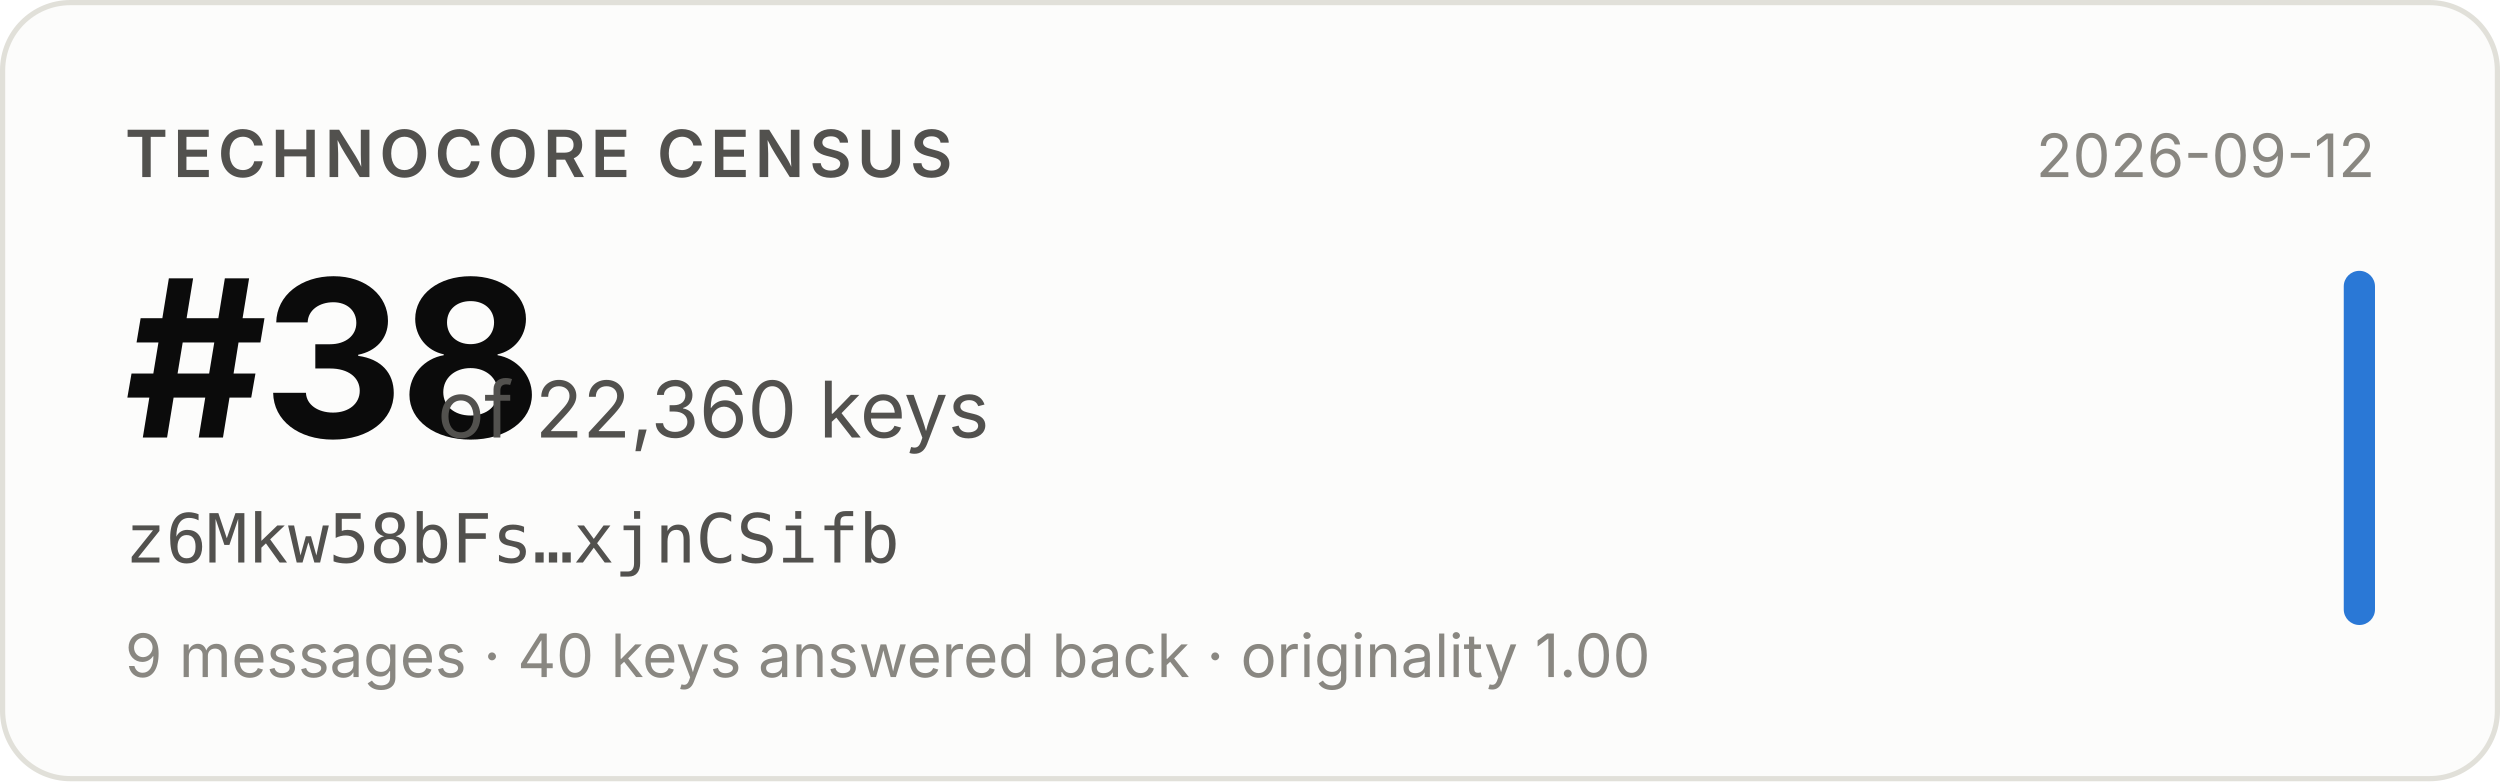
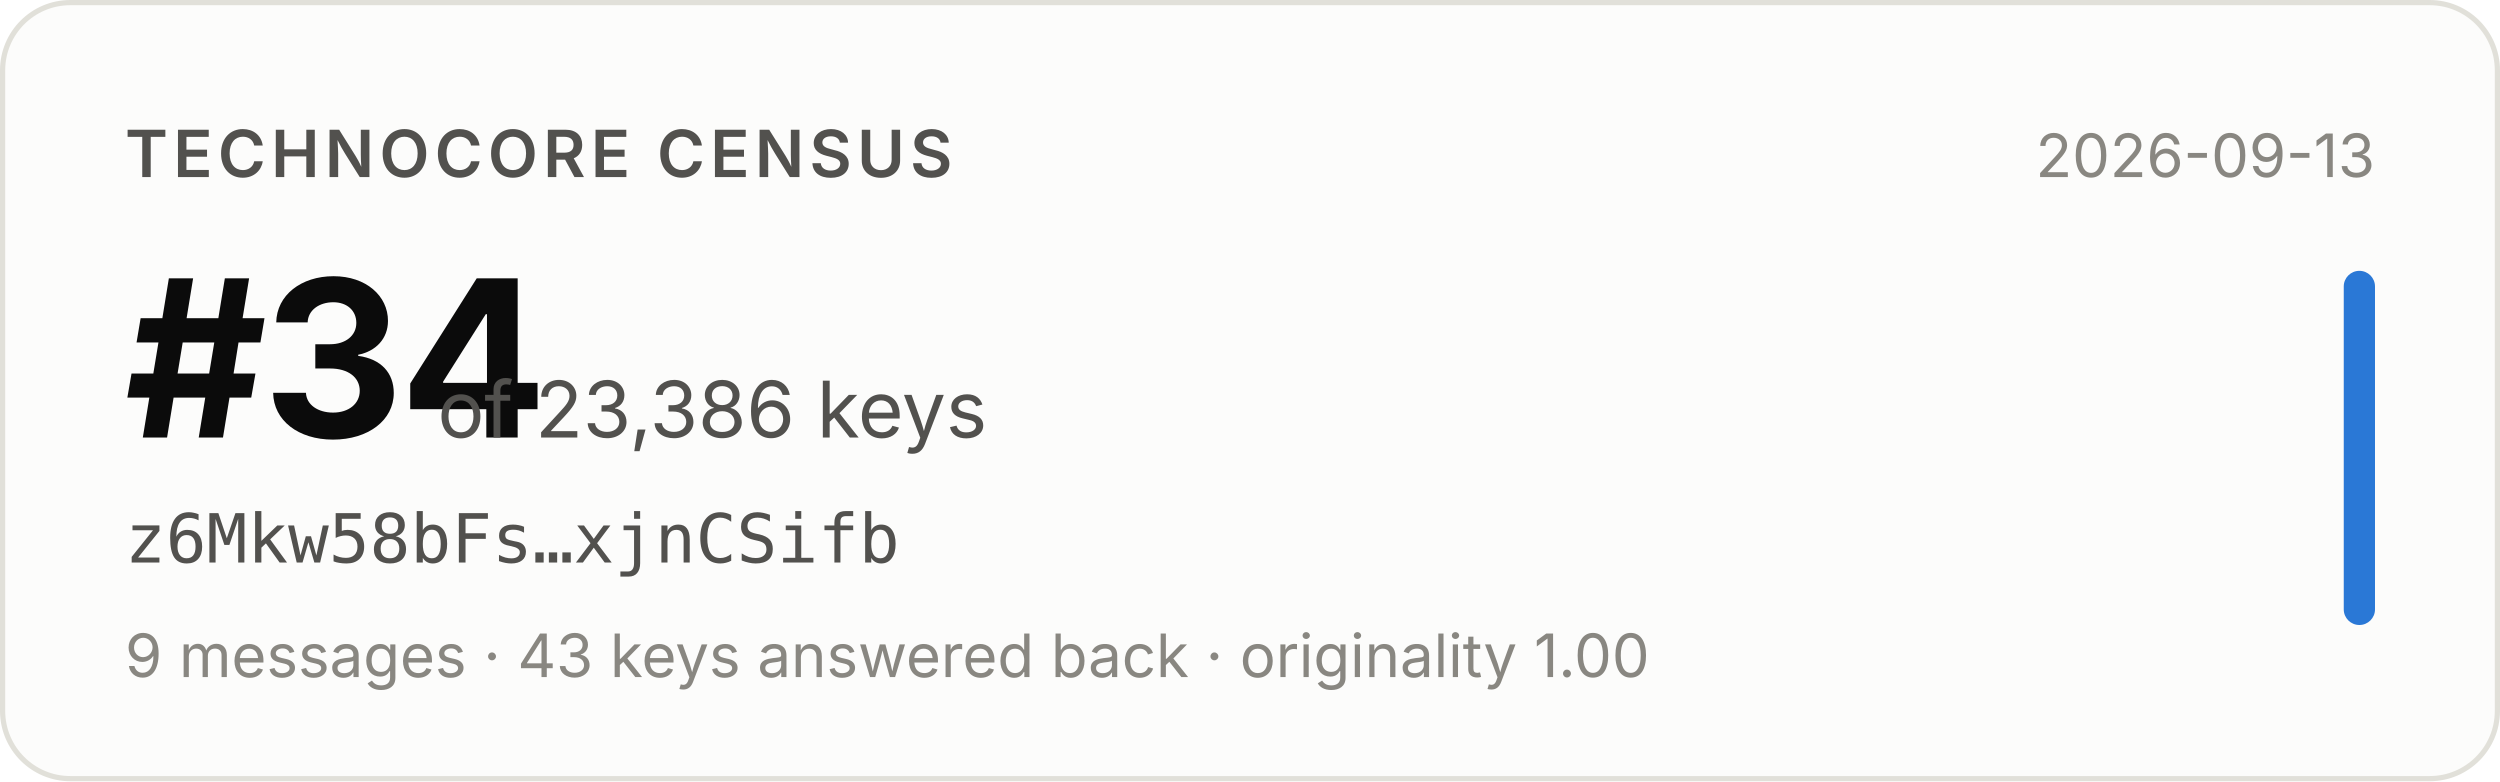
- <svg xmlns="http://www.w3.org/2000/svg" width="480" height="150" viewBox="0 0 480 150" role="img" aria-label="Technocore Census rank #38 of 22,360 keys for z6Mkw58bFs…xjnCSifb, snapshot 2026-09-12">
+ <svg xmlns="http://www.w3.org/2000/svg" width="480" height="150" viewBox="0 0 480 150" role="img" aria-label="Technocore Census rank #34 of 23,386 keys for z6Mkw58bFs…xjnCSifb, snapshot 2026-09-13">
  <rect x="0.5" y="0.5" width="479" height="149" rx="13" fill="#fcfcfb" stroke="#e1e0d9" />
  <g font-family="system-ui, -apple-system, 'Segoe UI', sans-serif">
    <text x="24" y="34" font-size="12.5" font-weight="600" fill="#52514e" letter-spacing="0.08em">TECHNOCORE CENSUS</text>
-     <text x="24" y="84" font-size="42" font-weight="650" fill="#0b0b0b" letter-spacing="-0.02em">#38</text>
-     <text x="84" y="84" font-size="15" fill="#52514e">of 22,360 keys</text>
+     <text x="24" y="84" font-size="42" font-weight="650" fill="#0b0b0b" letter-spacing="-0.02em">#34</text>
+     <text x="84" y="84" font-size="15" fill="#52514e">of 23,386 keys</text>
    <text x="24" y="108" font-size="13" fill="#52514e" font-family="ui-monospace, SFMono-Regular, Menlo, monospace">z6Mkw58bFs…xjnCSifb</text>
-     <text x="24" y="130" font-size="11.5" fill="#898781">9 messages · 40 keys answered back · originality 1.00</text>
-     <text x="456" y="34" font-size="11.5" fill="#898781" text-anchor="end">2026-09-12</text>
+     <text x="24" y="130" font-size="11.5" fill="#898781">9 messages · 43 keys answered back · originality 1.00</text>
+     <text x="456" y="34" font-size="11.5" fill="#898781" text-anchor="end">2026-09-13</text>
    <rect x="450" y="52" width="6" height="68" rx="3" fill="#2a78d6" />
  </g>
</svg>
